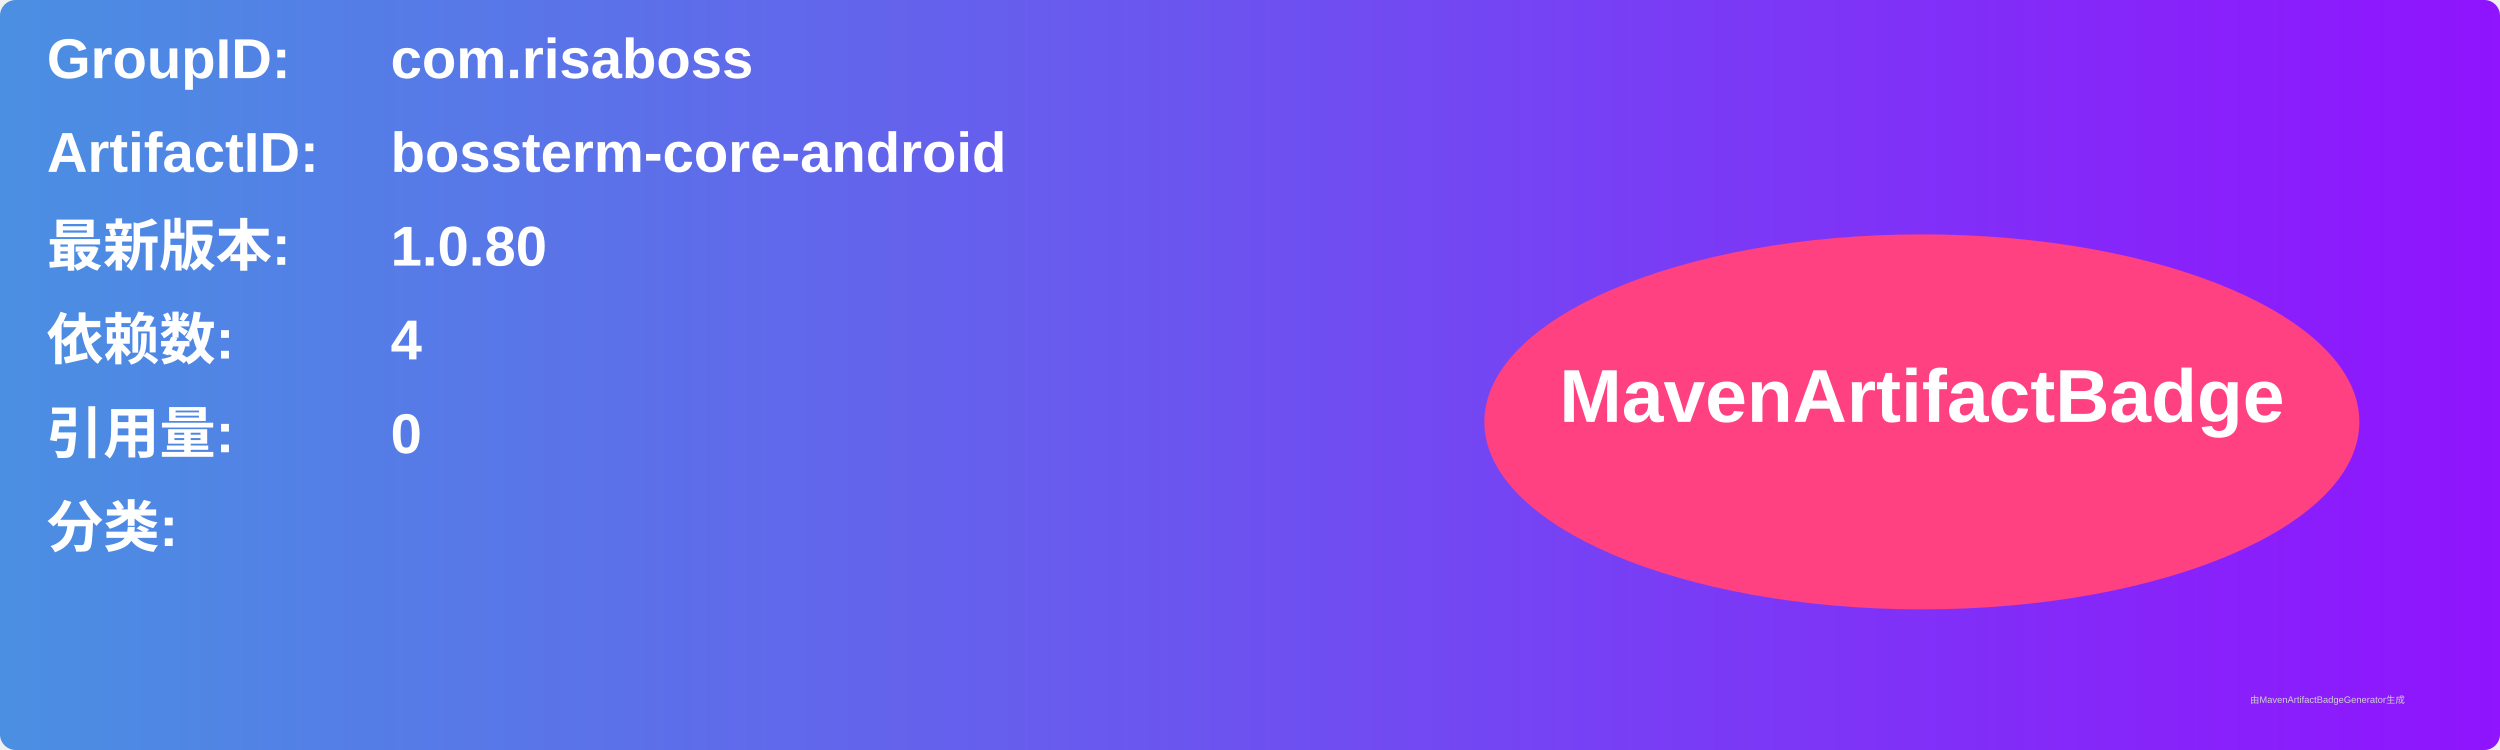
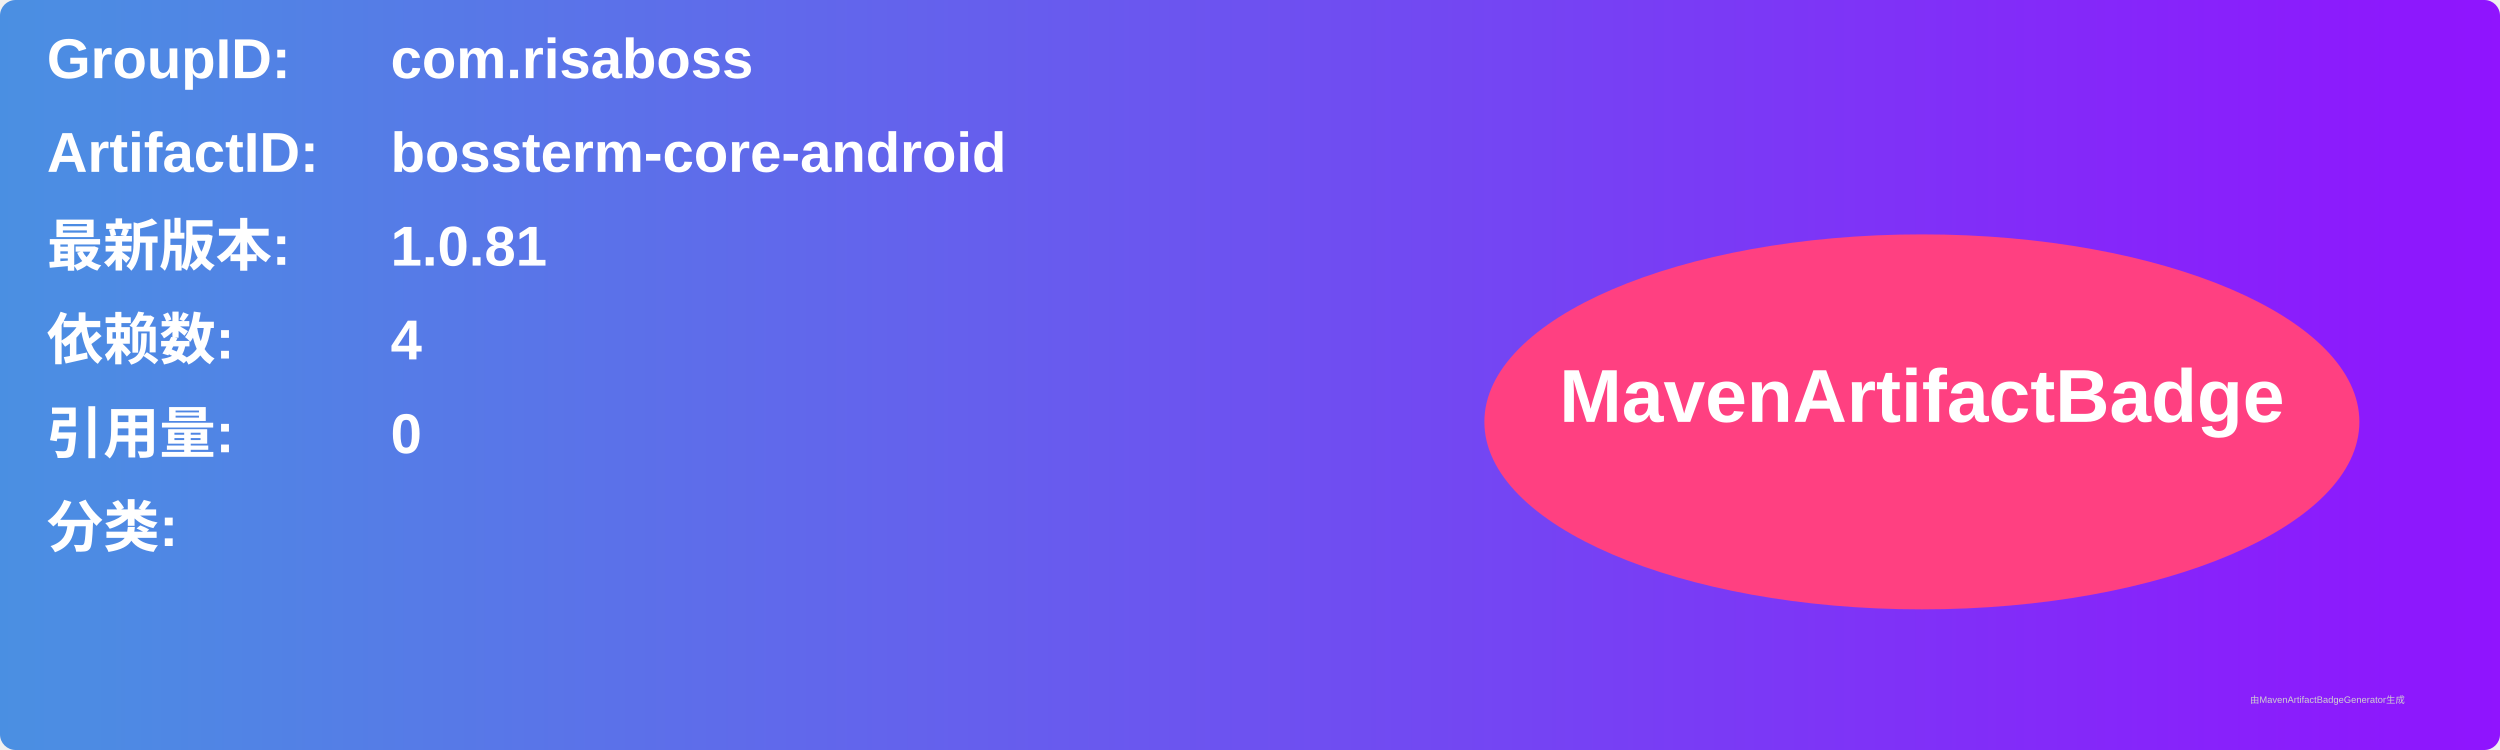
<svg xmlns="http://www.w3.org/2000/svg" width="800" height="240" viewBox="0 0 800 240">
  <linearGradient id="grad" x1="0%" y1="0%" x2="100%" y2="0%">
    <stop offset="0%" stop-color="#4a90e2" />
    <stop offset="100%" stop-color="#9013fe" />
  </linearGradient>
  <rect width="100%" height="100%" rx="5" ry="5" fill="url(#grad)" />
  <g transform="translate(15, 15)">
    <text x="0" y="10" font-family="Arial" font-size="18" fill="white" font-weight="bold" width="260">GroupID:</text>
    <text x="110" y="10" font-family="Arial" font-size="18" fill="white" font-weight="bold" width="460">com.risaboss</text>
    <text x="0" y="40" font-family="Arial" font-size="18" fill="white" font-weight="bold" width="260">ArtifactID:</text>
    <text x="110" y="40" font-family="Arial" font-size="18" fill="white" font-weight="bold" width="460">bossterm-core-android</text>
    <text x="0" y="70" font-family="Arial" font-size="18" fill="white" font-weight="bold">最新版本:</text>
    <text x="110" y="70" font-family="Arial" font-size="18" fill="white" font-weight="bold">
-       <tspan font-weight="bold">1.0.80</tspan>
+       <tspan font-weight="bold">1.0.81</tspan>
    </text>
    <text x="0" y="100" font-family="Arial" font-size="18" fill="white" font-weight="bold">依赖数: </text>
    <text x="110" y="100" font-family="Arial" font-size="18" fill="white">
      <tspan font-weight="bold">4</tspan>
    </text>
    <text x="0" y="130" font-family="Arial" font-size="18" fill="white" font-weight="bold">引用量: </text>
    <text x="110" y="130" font-family="Arial" font-size="18" fill="white">
      <tspan font-weight="bold">0</tspan>
    </text>
    <text x="0" y="160" font-family="Arial" font-size="18" fill="white" font-weight="bold">分类:</text>
    <text x="10" y="190" font-family="Arial" font-size="10" fill="white">
      <tspan font-weight="bold" />
    </text>
    <ellipse cx="600" cy="120" rx="140" ry="60" fill="#ff4081" />
    <text x="600" y="120" text-anchor="middle" font-family="Arial" font-size="24" fill="white" font-weight="bold">MavenArtifactBadge</text>
  </g>
  <text x="720" y="225" font-family="Arial" font-size="3" fill="#d0d0d0">由MavenArtifactBadgeGenerator生成</text>
</svg>
